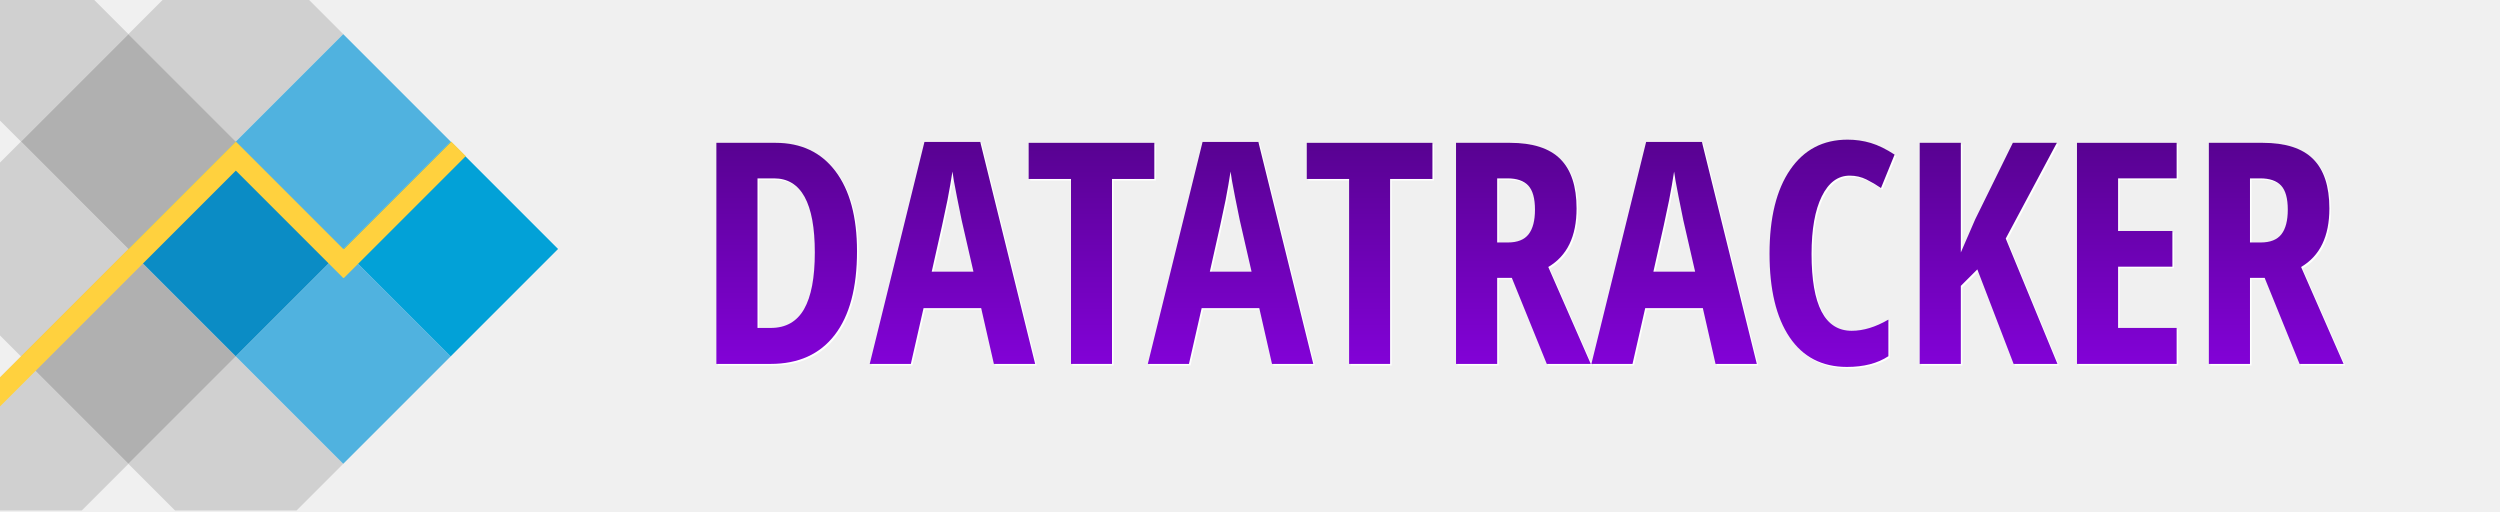
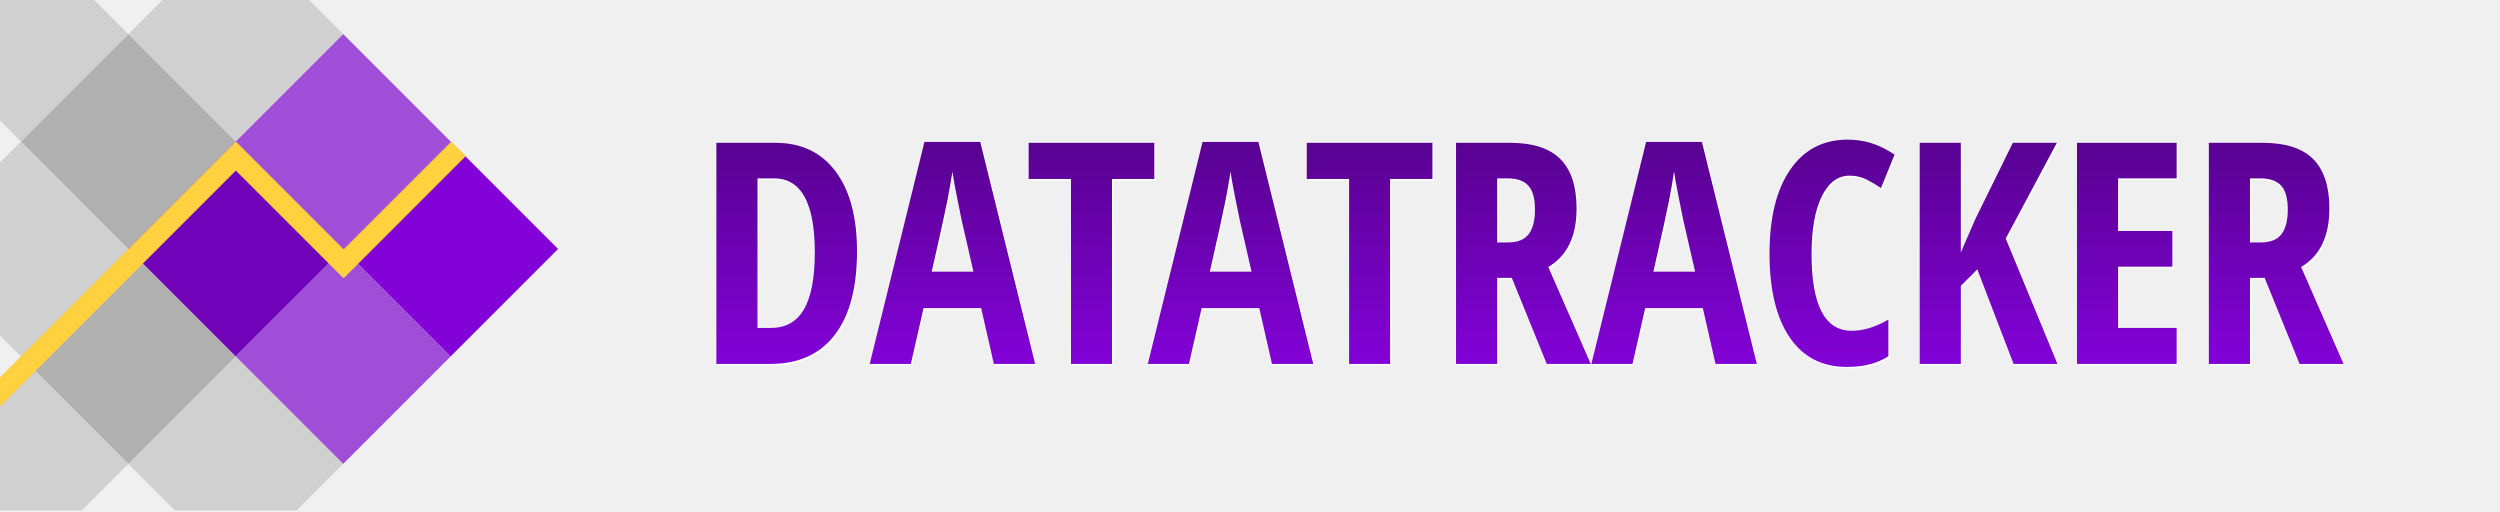
<svg xmlns="http://www.w3.org/2000/svg" width="100%" height="100%" viewBox="0 0 1614.379 330" version="1.1" xml:space="preserve" style="fill-rule:evenodd;clip-rule:evenodd;stroke-linejoin:round;stroke-miterlimit:2;">
  <path d="M82.912,22.056l-69.362,69.362l69.362,69.363l69.363,-69.363l-69.363,-69.362Z" style="fill:rgb(176,176,176);" />
  <path d="M82.912,160.781l-69.362,69.363l69.362,69.363l69.363,-69.363l-69.363,-69.363Z" style="fill:rgb(176,176,176);" />
  <path d="M199.583,0l-94.615,0l-22.056,22.056l69.363,69.362l69.363,-69.362l-22.055,-22.056Z" style="fill:rgb(176,176,176);fill-opacity:0.5;" />
  <path d="M113.02,329.614l78.511,0l30.107,-30.107l-69.363,-69.363l-69.363,69.363l30.108,30.107Z" style="fill:rgb(176,176,176);fill-opacity:0.5;" />
  <path d="M0,0l0,77.869l13.55,13.549l69.362,-69.362l-22.055,-22.056l-60.857,-0Z" style="fill:rgb(176,176,176);fill-opacity:0.5;" />
  <path d="M13.55,368.87l-1.598,-1.597l3.195,-0l-1.597,1.597Zm-13.55,-125.176l0,85.92l52.805,0l30.107,-30.107l-69.362,-69.363l-13.55,13.55Z" style="fill:rgb(176,176,176);fill-opacity:0.5;" />
  <path d="M0,104.968l0,111.627l13.55,13.549l69.362,-69.363l-69.362,-69.363l-13.55,13.55Z" style="fill:rgb(176,176,176);fill-opacity:0.5;" />
-   <path d="M152.275,91.418l-69.363,69.363l69.363,69.363l69.363,-69.363l-69.363,-69.363Z" style="fill:rgb(11,140,197);" />
-   <path d="M221.638,22.056l-69.363,69.362l69.363,69.363l69.363,-69.363l-69.363,-69.362Z" style="fill:rgb(80,178,223);" />
-   <path d="M221.638,160.781l-69.363,69.363l69.363,69.363l69.363,-69.363l-69.363,-69.363Z" style="fill:rgb(80,178,223);" />
-   <path d="M291.001,91.418l-69.363,69.363l69.363,69.363l69.363,-69.363l-69.363,-69.363Z" style="fill:rgb(2,161,215);" />
+   <path d="M152.275,91.418l-69.363,69.363l69.363,69.363l69.363,-69.363l-69.363,-69.363Z" style="fill:#7002B9;" />
+   <path d="M221.638,22.056l-69.363,69.362l69.363,69.363l69.363,-69.363l-69.363,-69.362Z" style="fill:#A04DD8;" />
+   <path d="M221.638,160.781l-69.363,69.363l69.363,69.363l69.363,-69.363l-69.363,-69.363Z" style="fill:#A04DD8;" />
+   <path d="M291.001,91.418l-69.363,69.363l69.363,69.363l69.363,-69.363l-69.363,-69.363Z" style="fill:#8202D7;" />
  <path d="M152.291,110.184l-152.291,152.291l0,-18.781l152.275,-152.276l0.016,0.016l0.016,-0.016l69.543,69.544l69.544,-69.544l9.391,9.391l-78.723,78.722l-0.212,-0.212l-0.212,0.212l-69.347,-69.347Z" style="fill:rgb(255,209,62);" />
  <path d="M554.42 163.25L554.42 163.25Q554.42 198.60 540.01 217.30Q525.61 236 498.56 236L498.56 236L463.60 236L463.60 93.23L501.78 93.23Q526.68 93.23 540.55 111.63Q554.42 130.04 554.42 163.25ZM527.17 164.03L527.17 164.03Q527.17 116.18 500.80 116.18L500.80 116.18L490.16 116.18L490.16 212.76L498.75 212.76Q513.30 212.76 520.24 200.60Q527.17 188.44 527.17 164.03Z" fill="#FFFFFF" />
  <path d="M669.46 236L642.80 236L634.59 199.96L597.39 199.96L589.18 236L562.62 236L597.97 92.64L634.01 92.64L669.46 236ZM602.66 176.43L629.61 176.43L622.00 143.23Q621.31 140.20 618.92 128.04Q616.53 115.88 616.04 111.78L616.04 111.78Q614.77 120.18 612.82 130.29Q610.86 140.39 602.66 176.43L602.66 176.43Z" fill="#FFFFFF" />
  <path d="M719.07 116.57L719.07 236L692.60 236L692.60 116.57L665.26 116.57L665.26 93.23L746.41 93.23L746.41 116.57L719.07 116.57Z" fill="#FFFFFF" />
  <path d="M849.05 236L822.39 236L814.18 199.96L776.98 199.96L768.77 236L742.21 236L777.56 92.64L813.60 92.64L849.05 236ZM782.25 176.43L809.20 176.43L801.59 143.23Q800.90 140.20 798.51 128.04Q796.12 115.88 795.63 111.78L795.63 111.78Q794.36 120.18 792.41 130.29Q790.45 140.39 782.25 176.43L782.25 176.43Z" fill="#FFFFFF" />
  <path d="M898.66 116.57L898.66 236L872.19 236L872.19 116.57L844.85 116.57L844.85 93.23L926 93.23L926 116.57L898.66 116.57Z" fill="#FFFFFF" />
  <path d="M977.27 180.43L967.80 180.43L967.80 236L941.23 236L941.23 93.23L976 93.23Q998.07 93.23 1008.57 103.68Q1019.07 114.13 1019.07 135.61L1019.07 135.61Q1019.07 162.66 1000.80 173.40L1000.80 173.40L1028.25 236L999.83 236L977.27 180.43ZM967.80 116.18L967.80 157.58L974.63 157.58Q984.01 157.58 988.11 152.26Q992.21 146.94 992.21 136.39L992.21 136.39Q992.21 125.45 987.87 120.81Q983.52 116.18 974.44 116.18L974.44 116.18L967.80 116.18Z" fill="#FFFFFF" />
  <path d="M1135.47 236L1108.81 236L1100.61 199.96L1063.40 199.96L1055.20 236L1028.64 236L1063.99 92.64L1100.02 92.64L1135.47 236ZM1068.68 176.43L1095.63 176.43L1088.01 143.23Q1087.33 140.20 1084.94 128.04Q1082.54 115.88 1082.05 111.78L1082.05 111.78Q1080.79 120.18 1078.83 130.29Q1076.88 140.39 1068.68 176.43L1068.68 176.43Z" fill="#FFFFFF" />
  <path d="M1195.43 114.42L1195.43 114.42Q1184.01 114.42 1177.42 127.80Q1170.82 141.18 1170.82 165.00L1170.82 165.00Q1170.82 214.61 1196.70 214.61L1196.70 214.61Q1208.03 214.61 1220.43 207.39L1220.43 207.39L1220.43 231.02Q1209.98 237.95 1193.68 237.95L1193.68 237.95Q1169.55 237.95 1156.62 218.76Q1143.68 199.57 1143.68 164.81L1143.68 164.81Q1143.68 130.04 1157.01 110.61Q1170.34 91.18 1194.07 91.18L1194.07 91.18Q1201.88 91.18 1209.06 93.32Q1216.23 95.47 1224.44 100.84L1224.44 100.84L1215.65 122.43Q1211.25 119.40 1206.27 116.91Q1201.29 114.42 1195.43 114.42Z" fill="#FFFFFF" />
  <path d="M1296.21 155.04L1329.61 236L1301.29 236L1277.86 174.96L1267.21 185.61L1267.21 236L1240.65 236L1240.65 93.23L1267.21 93.23L1267.21 164.03L1276.49 142.64L1300.80 93.23L1329.22 93.23L1296.21 155.04Z" fill="#FFFFFF" />
  <path d="M1406.57 212.76L1406.57 236L1342.21 236L1342.21 93.23L1406.57 93.23L1406.57 116.18L1368.77 116.18L1368.77 150.16L1403.83 150.16L1403.83 173.21L1368.77 173.21L1368.77 212.76L1406.57 212.76Z" fill="#FFFFFF" />
  <path d="M1463.40 180.43L1453.93 180.43L1453.93 236L1427.37 236L1427.37 93.23L1462.13 93.23Q1484.20 93.23 1494.70 103.68Q1505.20 114.13 1505.20 135.61L1505.20 135.61Q1505.20 162.66 1486.94 173.40L1486.94 173.40L1514.38 236L1485.96 236L1463.40 180.43ZM1453.93 116.18L1453.93 157.58L1460.77 157.58Q1470.14 157.58 1474.24 152.26Q1478.34 146.94 1478.34 136.39L1478.34 136.39Q1478.34 125.45 1474.00 120.81Q1469.65 116.18 1460.57 116.18L1460.57 116.18L1453.93 116.18Z" fill="#FFFFFF" />
  <path d="M553.42 162.25L553.42 162.25Q553.42 197.60 539.01 216.30Q524.61 235 497.56 235L497.56 235L462.60 235L462.60 92.23L500.78 92.23Q525.68 92.23 539.55 110.63Q553.42 129.04 553.42 162.25ZM526.17 163.03L526.17 163.03Q526.17 115.18 499.80 115.18L499.80 115.18L489.16 115.18L489.16 211.76L497.75 211.76Q512.30 211.76 519.24 199.60Q526.17 187.44 526.17 163.03Z" fill="url(#TextGradient)" />
  <path d="M668.46 235L641.80 235L633.59 198.96L596.39 198.96L588.18 235L561.62 235L596.97 91.64L633.01 91.64L668.46 235ZM601.66 175.43L628.61 175.43L621.00 142.23Q620.31 139.20 617.92 127.04Q615.53 114.88 615.04 110.78L615.04 110.78Q613.77 119.18 611.82 129.29Q609.86 139.39 601.66 175.43L601.66 175.43Z" fill="url(#TextGradient)" />
  <path d="M718.07 115.57L718.07 235L691.60 235L691.60 115.57L664.26 115.57L664.26 92.23L745.41 92.23L745.41 115.57L718.07 115.57Z" fill="url(#TextGradient)" />
  <path d="M848.05 235L821.39 235L813.18 198.96L775.98 198.96L767.77 235L741.21 235L776.56 91.64L812.60 91.64L848.05 235ZM781.25 175.43L808.20 175.43L800.59 142.23Q799.90 139.20 797.51 127.04Q795.12 114.88 794.63 110.78L794.63 110.78Q793.36 119.18 791.41 129.29Q789.45 139.39 781.25 175.43L781.25 175.43Z" fill="url(#TextGradient)" />
  <path d="M897.66 115.57L897.66 235L871.19 235L871.19 115.57L843.85 115.57L843.85 92.23L925 92.23L925 115.57L897.66 115.57Z" fill="url(#TextGradient)" />
  <path d="M976.27 179.43L966.80 179.43L966.80 235L940.23 235L940.23 92.23L975 92.23Q997.07 92.23 1007.57 102.68Q1018.07 113.13 1018.07 134.61L1018.07 134.61Q1018.07 161.66 999.80 172.40L999.80 172.40L1027.25 235L998.83 235L976.27 179.43ZM966.80 115.18L966.80 156.58L973.63 156.58Q983.01 156.58 987.11 151.26Q991.21 145.94 991.21 135.39L991.21 135.39Q991.21 124.45 986.87 119.81Q982.52 115.18 973.44 115.18L973.44 115.18L966.80 115.18Z" fill="url(#TextGradient)" />
  <path d="M1134.47 235L1107.81 235L1099.61 198.96L1062.40 198.96L1054.20 235L1027.64 235L1062.99 91.64L1099.02 91.64L1134.47 235ZM1067.68 175.43L1094.63 175.43L1087.01 142.23Q1086.33 139.20 1083.94 127.04Q1081.54 114.88 1081.05 110.78L1081.05 110.78Q1079.79 119.18 1077.83 129.29Q1075.88 139.39 1067.68 175.43L1067.68 175.43Z" fill="url(#TextGradient)" />
  <path d="M1194.43 113.42L1194.43 113.42Q1183.01 113.42 1176.42 126.80Q1169.82 140.18 1169.82 164.00L1169.82 164.00Q1169.82 213.61 1195.70 213.61L1195.70 213.61Q1207.03 213.61 1219.43 206.39L1219.43 206.39L1219.43 230.02Q1208.98 236.95 1192.68 236.95L1192.68 236.95Q1168.55 236.95 1155.62 217.76Q1142.68 198.57 1142.68 163.81L1142.68 163.81Q1142.68 129.04 1156.01 109.61Q1169.34 90.18 1193.07 90.18L1193.07 90.18Q1200.88 90.18 1208.06 92.32Q1215.23 94.47 1223.44 99.84L1223.44 99.84L1214.65 121.43Q1210.25 118.40 1205.27 115.91Q1200.29 113.42 1194.43 113.42Z" fill="url(#TextGradient)" />
  <path d="M1295.21 154.04L1328.61 235L1300.29 235L1276.86 173.96L1266.21 184.61L1266.21 235L1239.65 235L1239.65 92.23L1266.21 92.23L1266.21 163.03L1275.49 141.64L1299.80 92.23L1328.22 92.23L1295.21 154.04Z" fill="url(#TextGradient)" />
  <path d="M1405.57 211.76L1405.57 235L1341.21 235L1341.21 92.23L1405.57 92.23L1405.57 115.18L1367.77 115.18L1367.77 149.16L1402.83 149.16L1402.83 172.21L1367.77 172.21L1367.77 211.76L1405.57 211.76Z" fill="url(#TextGradient)" />
  <path d="M1462.40 179.43L1452.93 179.43L1452.93 235L1426.37 235L1426.37 92.23L1461.13 92.23Q1483.20 92.23 1493.70 102.68Q1504.20 113.13 1504.20 134.61L1504.20 134.61Q1504.20 161.66 1485.94 172.40L1485.94 172.40L1513.38 235L1484.96 235L1462.40 179.43ZM1452.93 115.18L1452.93 156.58L1459.77 156.58Q1469.14 156.58 1473.24 151.26Q1477.34 145.94 1477.34 135.39L1477.34 135.39Q1477.34 124.45 1473.00 119.81Q1468.65 115.18 1459.57 115.18L1459.57 115.18L1452.93 115.18Z" fill="url(#TextGradient)" />
  <defs>
    <linearGradient id="TextGradient" x1="0" y1="0" x2="0" y2="1">
      <stop offset="0" style="stop-color:#580291;stop-opacity:1" />
      <stop offset="1" style="stop-color:#8202D7;stop-opacity:1" />
    </linearGradient>
  </defs>
</svg>
